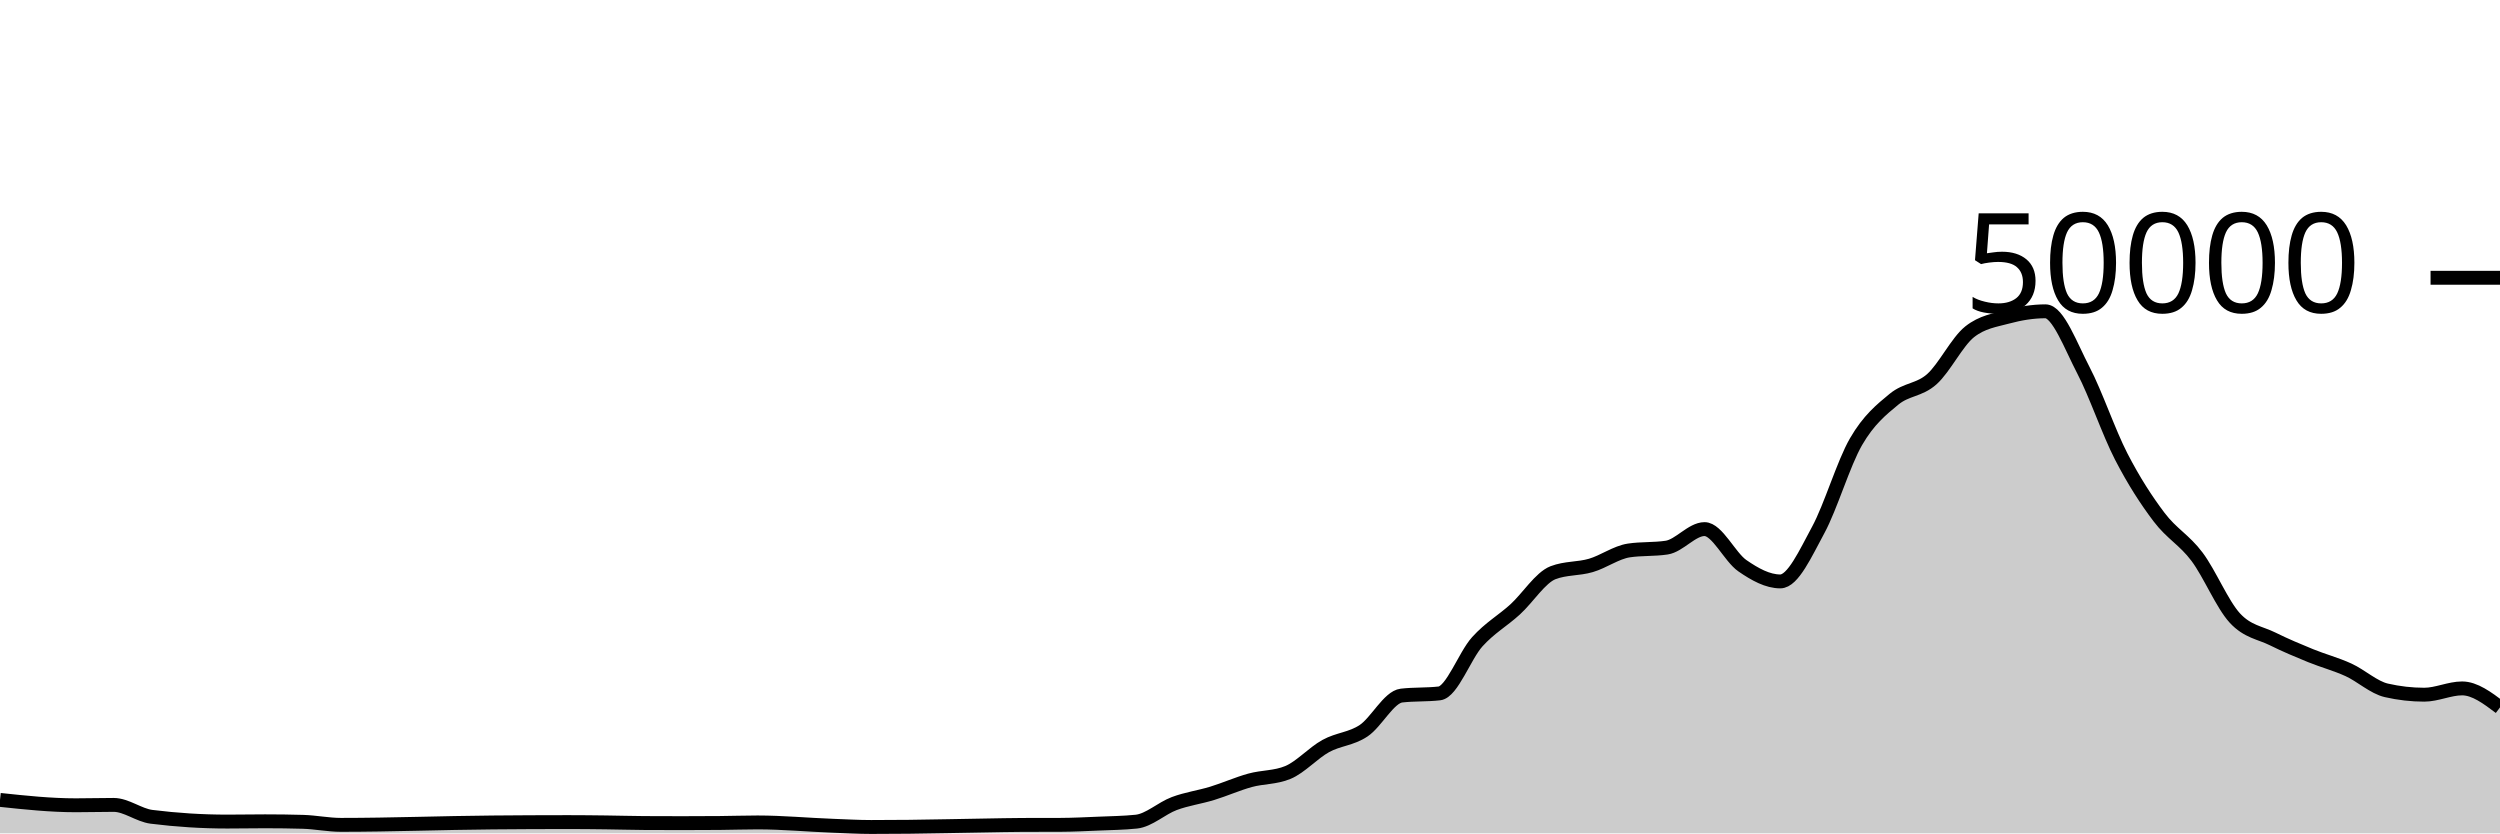
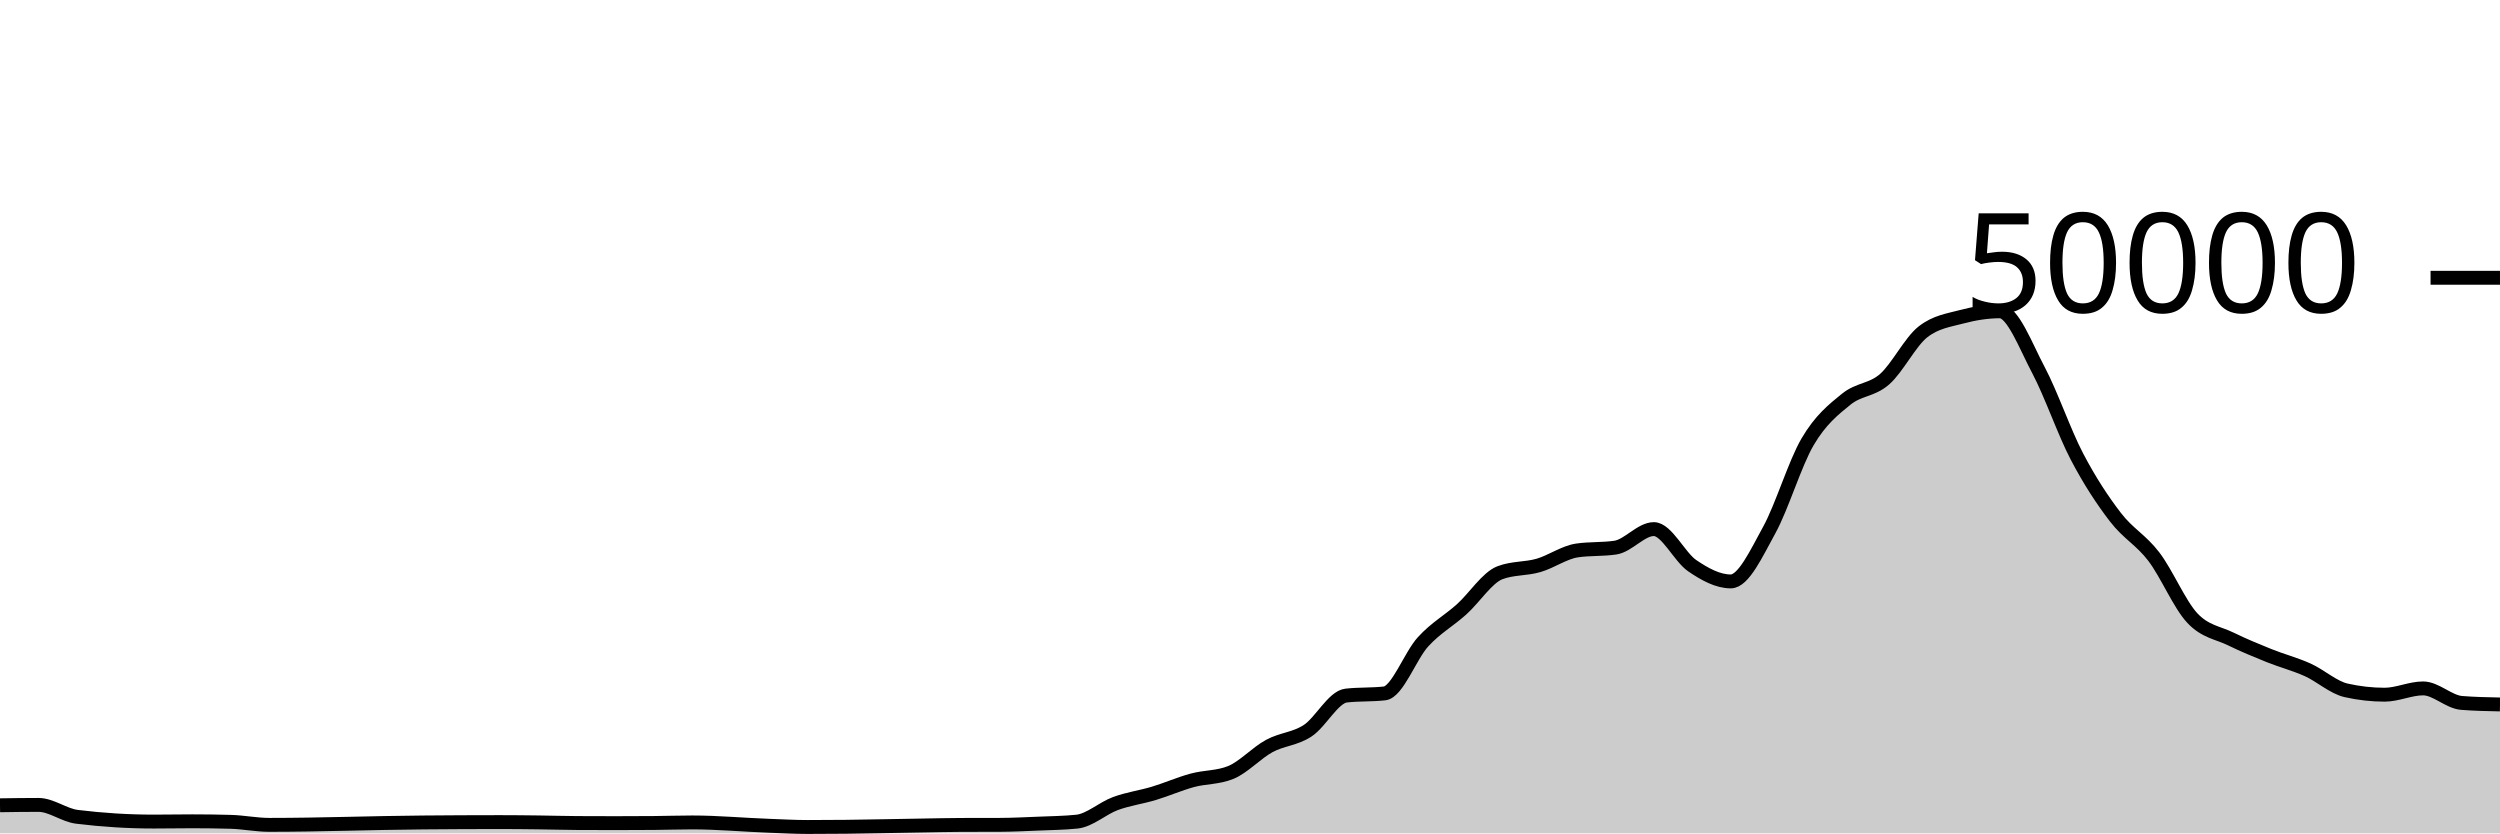
<svg xmlns="http://www.w3.org/2000/svg" viewBox="0 0 180 60">
  <g transform="translate(0,20)">
-     <path class="area" fill="rgba(0, 0, 0, 0.2)" d="M0,37.593C1.818,37.786,3.636,37.98,5.455,37.98C6.364,37.98,7.273,37.953,8.182,37.953C9.091,37.953,10,38.695,10.909,38.81C12.727,39.038,14.545,39.153,16.364,39.153C17.273,39.153,18.182,39.134,19.091,39.134C20,39.134,20.909,39.146,21.818,39.172C22.727,39.198,23.636,39.39,24.545,39.39C28.182,39.39,31.818,39.247,35.455,39.217C37.273,39.201,39.091,39.191,40.909,39.191C41.818,39.191,42.727,39.202,43.636,39.213C44.545,39.224,45.455,39.252,46.364,39.258C47.273,39.263,48.182,39.266,49.091,39.266C50,39.266,50.909,39.263,51.818,39.255C52.727,39.248,53.636,39.215,54.545,39.215C56.364,39.215,58.182,39.39,60,39.456C60.909,39.489,61.818,39.543,62.727,39.543C63.636,39.543,64.545,39.538,65.455,39.528C66.364,39.518,67.273,39.499,68.182,39.484C69.091,39.469,70,39.45,70.909,39.435C71.818,39.42,72.727,39.398,73.636,39.394C74.545,39.391,75.455,39.393,76.364,39.389C77.273,39.385,78.182,39.339,79.091,39.301C80,39.262,80.909,39.253,81.818,39.158C82.727,39.062,83.636,38.196,84.545,37.857C85.455,37.517,86.364,37.4,87.273,37.122C88.182,36.843,89.091,36.435,90,36.184C90.909,35.933,91.818,35.995,92.727,35.618C93.636,35.241,94.545,34.216,95.455,33.714C96.364,33.213,97.273,33.217,98.182,32.611C99.091,32.006,100,30.185,100.909,30.081C101.818,29.977,102.727,30.029,103.636,29.925C104.545,29.821,105.455,27.215,106.364,26.207C107.273,25.199,108.182,24.705,109.091,23.877C110,23.048,110.909,21.585,111.818,21.235C112.727,20.885,113.636,20.977,114.545,20.71C115.455,20.444,116.364,19.772,117.273,19.634C118.182,19.497,119.091,19.566,120,19.428C120.909,19.29,121.818,18.095,122.727,18.095C123.636,18.095,124.545,20.107,125.455,20.734C126.364,21.362,127.273,21.862,128.182,21.862C129.091,21.862,130,19.84,130.909,18.163C131.818,16.486,132.727,13.368,133.636,11.798C134.545,10.229,135.455,9.497,136.364,8.747C137.273,7.998,138.182,8.112,139.091,7.302C140,6.492,140.909,4.605,141.818,3.887C142.727,3.169,143.636,3.056,144.545,2.81C145.455,2.565,146.364,2.414,147.273,2.414C148.182,2.414,149.091,4.906,150,6.648C150.909,8.39,151.818,11.104,152.727,12.869C153.636,14.633,154.545,16.033,155.455,17.234C156.364,18.436,157.273,18.869,158.182,20.08C159.091,21.291,160,23.512,160.909,24.499C161.818,25.487,162.727,25.553,163.636,26.005C164.545,26.456,165.455,26.837,166.364,27.208C167.273,27.579,168.182,27.813,169.091,28.229C170,28.645,170.909,29.497,171.818,29.706C172.727,29.914,173.636,30.018,174.545,30.018C175.455,30.018,176.364,29.565,177.273,29.565C178.182,29.565,179.091,30.249,180,30.933L180,40C179.091,40,178.182,40,177.273,40C176.364,40,175.455,40,174.545,40C173.636,40,172.727,40,171.818,40C170.909,40,170,40,169.091,40C168.182,40,167.273,40,166.364,40C165.455,40,164.545,40,163.636,40C162.727,40,161.818,40,160.909,40C160,40,159.091,40,158.182,40C157.273,40,156.364,40,155.455,40C154.545,40,153.636,40,152.727,40C151.818,40,150.909,40,150,40C149.091,40,148.182,40,147.273,40C146.364,40,145.455,40,144.545,40C143.636,40,142.727,40,141.818,40C140.909,40,140,40,139.091,40C138.182,40,137.273,40,136.364,40C135.455,40,134.545,40,133.636,40C132.727,40,131.818,40,130.909,40C130,40,129.091,40,128.182,40C127.273,40,126.364,40,125.455,40C124.545,40,123.636,40,122.727,40C121.818,40,120.909,40,120,40C119.091,40,118.182,40,117.273,40C116.364,40,115.455,40,114.545,40C113.636,40,112.727,40,111.818,40C110.909,40,110,40,109.091,40C108.182,40,107.273,40,106.364,40C105.455,40,104.545,40,103.636,40C102.727,40,101.818,40,100.909,40C100,40,99.091,40,98.182,40C97.273,40,96.364,40,95.455,40C94.545,40,93.636,40,92.727,40C91.818,40,90.909,40,90,40C89.091,40,88.182,40,87.273,40C86.364,40,85.455,40,84.545,40C83.636,40,82.727,40,81.818,40C80.909,40,80,40,79.091,40C78.182,40,77.273,40,76.364,40C75.455,40,74.545,40,73.636,40C72.727,40,71.818,40,70.909,40C70,40,69.091,40,68.182,40C67.273,40,66.364,40,65.455,40C64.545,40,63.636,40,62.727,40C61.818,40,60.909,40,60,40C58.182,40,56.364,40,54.545,40C53.636,40,52.727,40,51.818,40C50.909,40,50,40,49.091,40C48.182,40,47.273,40,46.364,40C45.455,40,44.545,40,43.636,40C42.727,40,41.818,40,40.909,40C39.091,40,37.273,40,35.455,40C31.818,40,28.182,40,24.545,40C23.636,40,22.727,40,21.818,40C20.909,40,20,40,19.091,40C18.182,40,17.273,40,16.364,40C14.545,40,12.727,40,10.909,40C10,40,9.091,40,8.182,40C7.273,40,6.364,40,5.455,40C3.636,40,1.818,40,0,40Z" />
-     <path class="line" stroke="black" fill="none" d="M0,37.593C1.818,37.786,3.636,37.98,5.455,37.98C6.364,37.98,7.273,37.953,8.182,37.953C9.091,37.953,10,38.695,10.909,38.81C12.727,39.038,14.545,39.153,16.364,39.153C17.273,39.153,18.182,39.134,19.091,39.134C20,39.134,20.909,39.146,21.818,39.172C22.727,39.198,23.636,39.39,24.545,39.39C28.182,39.39,31.818,39.247,35.455,39.217C37.273,39.201,39.091,39.191,40.909,39.191C41.818,39.191,42.727,39.202,43.636,39.213C44.545,39.224,45.455,39.252,46.364,39.258C47.273,39.263,48.182,39.266,49.091,39.266C50,39.266,50.909,39.263,51.818,39.255C52.727,39.248,53.636,39.215,54.545,39.215C56.364,39.215,58.182,39.39,60,39.456C60.909,39.489,61.818,39.543,62.727,39.543C63.636,39.543,64.545,39.538,65.455,39.528C66.364,39.518,67.273,39.499,68.182,39.484C69.091,39.469,70,39.45,70.909,39.435C71.818,39.42,72.727,39.398,73.636,39.394C74.545,39.391,75.455,39.393,76.364,39.389C77.273,39.385,78.182,39.339,79.091,39.301C80,39.262,80.909,39.253,81.818,39.158C82.727,39.062,83.636,38.196,84.545,37.857C85.455,37.517,86.364,37.4,87.273,37.122C88.182,36.843,89.091,36.435,90,36.184C90.909,35.933,91.818,35.995,92.727,35.618C93.636,35.241,94.545,34.216,95.455,33.714C96.364,33.213,97.273,33.217,98.182,32.611C99.091,32.006,100,30.185,100.909,30.081C101.818,29.977,102.727,30.029,103.636,29.925C104.545,29.821,105.455,27.215,106.364,26.207C107.273,25.199,108.182,24.705,109.091,23.877C110,23.048,110.909,21.585,111.818,21.235C112.727,20.885,113.636,20.977,114.545,20.71C115.455,20.444,116.364,19.772,117.273,19.634C118.182,19.497,119.091,19.566,120,19.428C120.909,19.29,121.818,18.095,122.727,18.095C123.636,18.095,124.545,20.107,125.455,20.734C126.364,21.362,127.273,21.862,128.182,21.862C129.091,21.862,130,19.84,130.909,18.163C131.818,16.486,132.727,13.368,133.636,11.798C134.545,10.229,135.455,9.497,136.364,8.747C137.273,7.998,138.182,8.112,139.091,7.302C140,6.492,140.909,4.605,141.818,3.887C142.727,3.169,143.636,3.056,144.545,2.81C145.455,2.565,146.364,2.414,147.273,2.414C148.182,2.414,149.091,4.906,150,6.648C150.909,8.39,151.818,11.104,152.727,12.869C153.636,14.633,154.545,16.033,155.455,17.234C156.364,18.436,157.273,18.869,158.182,20.08C159.091,21.291,160,23.512,160.909,24.499C161.818,25.487,162.727,25.553,163.636,26.005C164.545,26.456,165.455,26.837,166.364,27.208C167.273,27.579,168.182,27.813,169.091,28.229C170,28.645,170.909,29.497,171.818,29.706C172.727,29.914,173.636,30.018,174.545,30.018C175.455,30.018,176.364,29.565,177.273,29.565C178.182,29.565,179.091,30.249,180,30.933" />
+     <path class="area" fill="rgba(0, 0, 0, 0.2)" d="M0,37.98C0.923,37.966,1.846,37.953,2.769,37.953C3.692,37.953,4.615,38.695,5.538,38.81C7.385,39.038,9.231,39.153,11.077,39.153C12,39.153,12.923,39.134,13.846,39.134C14.769,39.134,15.692,39.146,16.615,39.172C17.538,39.198,18.462,39.39,19.385,39.39C23.077,39.39,26.769,39.247,30.462,39.217C32.308,39.201,34.154,39.191,36,39.191C36.923,39.191,37.846,39.202,38.769,39.213C39.692,39.224,40.615,39.252,41.538,39.258C42.462,39.263,43.385,39.266,44.308,39.266C45.231,39.266,46.154,39.263,47.077,39.255C48,39.248,48.923,39.215,49.846,39.215C51.692,39.215,53.538,39.39,55.385,39.456C56.308,39.489,57.231,39.543,58.154,39.543C59.077,39.543,60,39.538,60.923,39.528C61.846,39.518,62.769,39.499,63.692,39.484C64.615,39.469,65.538,39.45,66.462,39.435C67.385,39.42,68.308,39.398,69.231,39.394C70.154,39.391,71.077,39.393,72,39.389C72.923,39.385,73.846,39.339,74.769,39.301C75.692,39.262,76.615,39.253,77.538,39.158C78.462,39.062,79.385,38.196,80.308,37.857C81.231,37.517,82.154,37.4,83.077,37.122C84,36.843,84.923,36.435,85.846,36.184C86.769,35.933,87.692,35.995,88.615,35.618C89.538,35.241,90.462,34.216,91.385,33.714C92.308,33.213,93.231,33.217,94.154,32.611C95.077,32.006,96,30.185,96.923,30.081C97.846,29.977,98.769,30.029,99.692,29.925C100.615,29.821,101.538,27.215,102.462,26.207C103.385,25.199,104.308,24.705,105.231,23.877C106.154,23.048,107.077,21.585,108,21.235C108.923,20.885,109.846,20.977,110.769,20.71C111.692,20.444,112.615,19.772,113.538,19.634C114.462,19.497,115.385,19.566,116.308,19.428C117.231,19.29,118.154,18.095,119.077,18.095C120,18.095,120.923,20.107,121.846,20.734C122.769,21.362,123.692,21.862,124.615,21.862C125.538,21.862,126.462,19.84,127.385,18.163C128.308,16.486,129.231,13.368,130.154,11.798C131.077,10.229,132,9.497,132.923,8.747C133.846,7.998,134.769,8.112,135.692,7.302C136.615,6.492,137.538,4.605,138.462,3.887C139.385,3.169,140.308,3.056,141.231,2.81C142.154,2.565,143.077,2.414,144,2.414C144.923,2.414,145.846,4.906,146.769,6.648C147.692,8.39,148.615,11.104,149.538,12.869C150.462,14.633,151.385,16.033,152.308,17.234C153.231,18.436,154.154,18.869,155.077,20.08C156,21.291,156.923,23.512,157.846,24.499C158.769,25.487,159.692,25.553,160.615,26.005C161.538,26.456,162.462,26.837,163.385,27.208C164.308,27.579,165.231,27.813,166.154,28.229C167.077,28.645,168,29.497,168.923,29.706C169.846,29.914,170.769,30.018,171.692,30.018C172.615,30.018,173.538,29.565,174.462,29.565C175.385,29.565,176.308,30.535,177.231,30.61C178.154,30.684,179.077,30.702,180,30.721L180,40C179.077,40,178.154,40,177.231,40C176.308,40,175.385,40,174.462,40C173.538,40,172.615,40,171.692,40C170.769,40,169.846,40,168.923,40C168,40,167.077,40,166.154,40C165.231,40,164.308,40,163.385,40C162.462,40,161.538,40,160.615,40C159.692,40,158.769,40,157.846,40C156.923,40,156,40,155.077,40C154.154,40,153.231,40,152.308,40C151.385,40,150.462,40,149.538,40C148.615,40,147.692,40,146.769,40C145.846,40,144.923,40,144,40C143.077,40,142.154,40,141.231,40C140.308,40,139.385,40,138.462,40C137.538,40,136.615,40,135.692,40C134.769,40,133.846,40,132.923,40C132,40,131.077,40,130.154,40C129.231,40,128.308,40,127.385,40C126.462,40,125.538,40,124.615,40C123.692,40,122.769,40,121.846,40C120.923,40,120,40,119.077,40C118.154,40,117.231,40,116.308,40C115.385,40,114.462,40,113.538,40C112.615,40,111.692,40,110.769,40C109.846,40,108.923,40,108,40C107.077,40,106.154,40,105.231,40C104.308,40,103.385,40,102.462,40C101.538,40,100.615,40,99.692,40C98.769,40,97.846,40,96.923,40C96,40,95.077,40,94.154,40C93.231,40,92.308,40,91.385,40C90.462,40,89.538,40,88.615,40C87.692,40,86.769,40,85.846,40C84.923,40,84,40,83.077,40C82.154,40,81.231,40,80.308,40C79.385,40,78.462,40,77.538,40C76.615,40,75.692,40,74.769,40C73.846,40,72.923,40,72,40C71.077,40,70.154,40,69.231,40C68.308,40,67.385,40,66.462,40C65.538,40,64.615,40,63.692,40C62.769,40,61.846,40,60.923,40C60,40,59.077,40,58.154,40C57.231,40,56.308,40,55.385,40C53.538,40,51.692,40,49.846,40C48.923,40,48,40,47.077,40C46.154,40,45.231,40,44.308,40C43.385,40,42.462,40,41.538,40C40.615,40,39.692,40,38.769,40C37.846,40,36.923,40,36,40C34.154,40,32.308,40,30.462,40C26.769,40,23.077,40,19.385,40C18.462,40,17.538,40,16.615,40C15.692,40,14.769,40,13.846,40C12.923,40,12,40,11.077,40C9.231,40,7.385,40,5.538,40C4.615,40,3.692,40,2.769,40C1.846,40,0.923,40,0,40Z" />
+     <path class="line" stroke="black" fill="none" d="M0,37.98C0.923,37.966,1.846,37.953,2.769,37.953C3.692,37.953,4.615,38.695,5.538,38.81C7.385,39.038,9.231,39.153,11.077,39.153C12,39.153,12.923,39.134,13.846,39.134C14.769,39.134,15.692,39.146,16.615,39.172C17.538,39.198,18.462,39.39,19.385,39.39C23.077,39.39,26.769,39.247,30.462,39.217C32.308,39.201,34.154,39.191,36,39.191C36.923,39.191,37.846,39.202,38.769,39.213C39.692,39.224,40.615,39.252,41.538,39.258C42.462,39.263,43.385,39.266,44.308,39.266C45.231,39.266,46.154,39.263,47.077,39.255C48,39.248,48.923,39.215,49.846,39.215C51.692,39.215,53.538,39.39,55.385,39.456C56.308,39.489,57.231,39.543,58.154,39.543C59.077,39.543,60,39.538,60.923,39.528C61.846,39.518,62.769,39.499,63.692,39.484C64.615,39.469,65.538,39.45,66.462,39.435C67.385,39.42,68.308,39.398,69.231,39.394C70.154,39.391,71.077,39.393,72,39.389C72.923,39.385,73.846,39.339,74.769,39.301C75.692,39.262,76.615,39.253,77.538,39.158C78.462,39.062,79.385,38.196,80.308,37.857C81.231,37.517,82.154,37.4,83.077,37.122C84,36.843,84.923,36.435,85.846,36.184C86.769,35.933,87.692,35.995,88.615,35.618C89.538,35.241,90.462,34.216,91.385,33.714C92.308,33.213,93.231,33.217,94.154,32.611C95.077,32.006,96,30.185,96.923,30.081C97.846,29.977,98.769,30.029,99.692,29.925C100.615,29.821,101.538,27.215,102.462,26.207C103.385,25.199,104.308,24.705,105.231,23.877C106.154,23.048,107.077,21.585,108,21.235C108.923,20.885,109.846,20.977,110.769,20.71C111.692,20.444,112.615,19.772,113.538,19.634C114.462,19.497,115.385,19.566,116.308,19.428C117.231,19.29,118.154,18.095,119.077,18.095C120,18.095,120.923,20.107,121.846,20.734C122.769,21.362,123.692,21.862,124.615,21.862C125.538,21.862,126.462,19.84,127.385,18.163C128.308,16.486,129.231,13.368,130.154,11.798C131.077,10.229,132,9.497,132.923,8.747C133.846,7.998,134.769,8.112,135.692,7.302C136.615,6.492,137.538,4.605,138.462,3.887C139.385,3.169,140.308,3.056,141.231,2.81C142.154,2.565,143.077,2.414,144,2.414C144.923,2.414,145.846,4.906,146.769,6.648C147.692,8.39,148.615,11.104,149.538,12.869C150.462,14.633,151.385,16.033,152.308,17.234C153.231,18.436,154.154,18.869,155.077,20.08C156,21.291,156.923,23.512,157.846,24.499C158.769,25.487,159.692,25.553,160.615,26.005C161.538,26.456,162.462,26.837,163.385,27.208C164.308,27.579,165.231,27.813,166.154,28.229C167.077,28.645,168,29.497,168.923,29.706C169.846,29.914,170.769,30.018,171.692,30.018C172.615,30.018,173.538,29.565,174.462,29.565C175.385,29.565,176.308,30.535,177.231,30.61C178.154,30.684,179.077,30.702,180,30.721" />
    <path class="axis-ceiling" stroke-width="1" stroke="black" fill="none" d="M175,0L180,0" />
    <text class="axis-ceiling-label" font-family="sans-serif" text-anchor="end" font-size="10px" x="170" y="2.5">50000</text>
  </g>
</svg>
